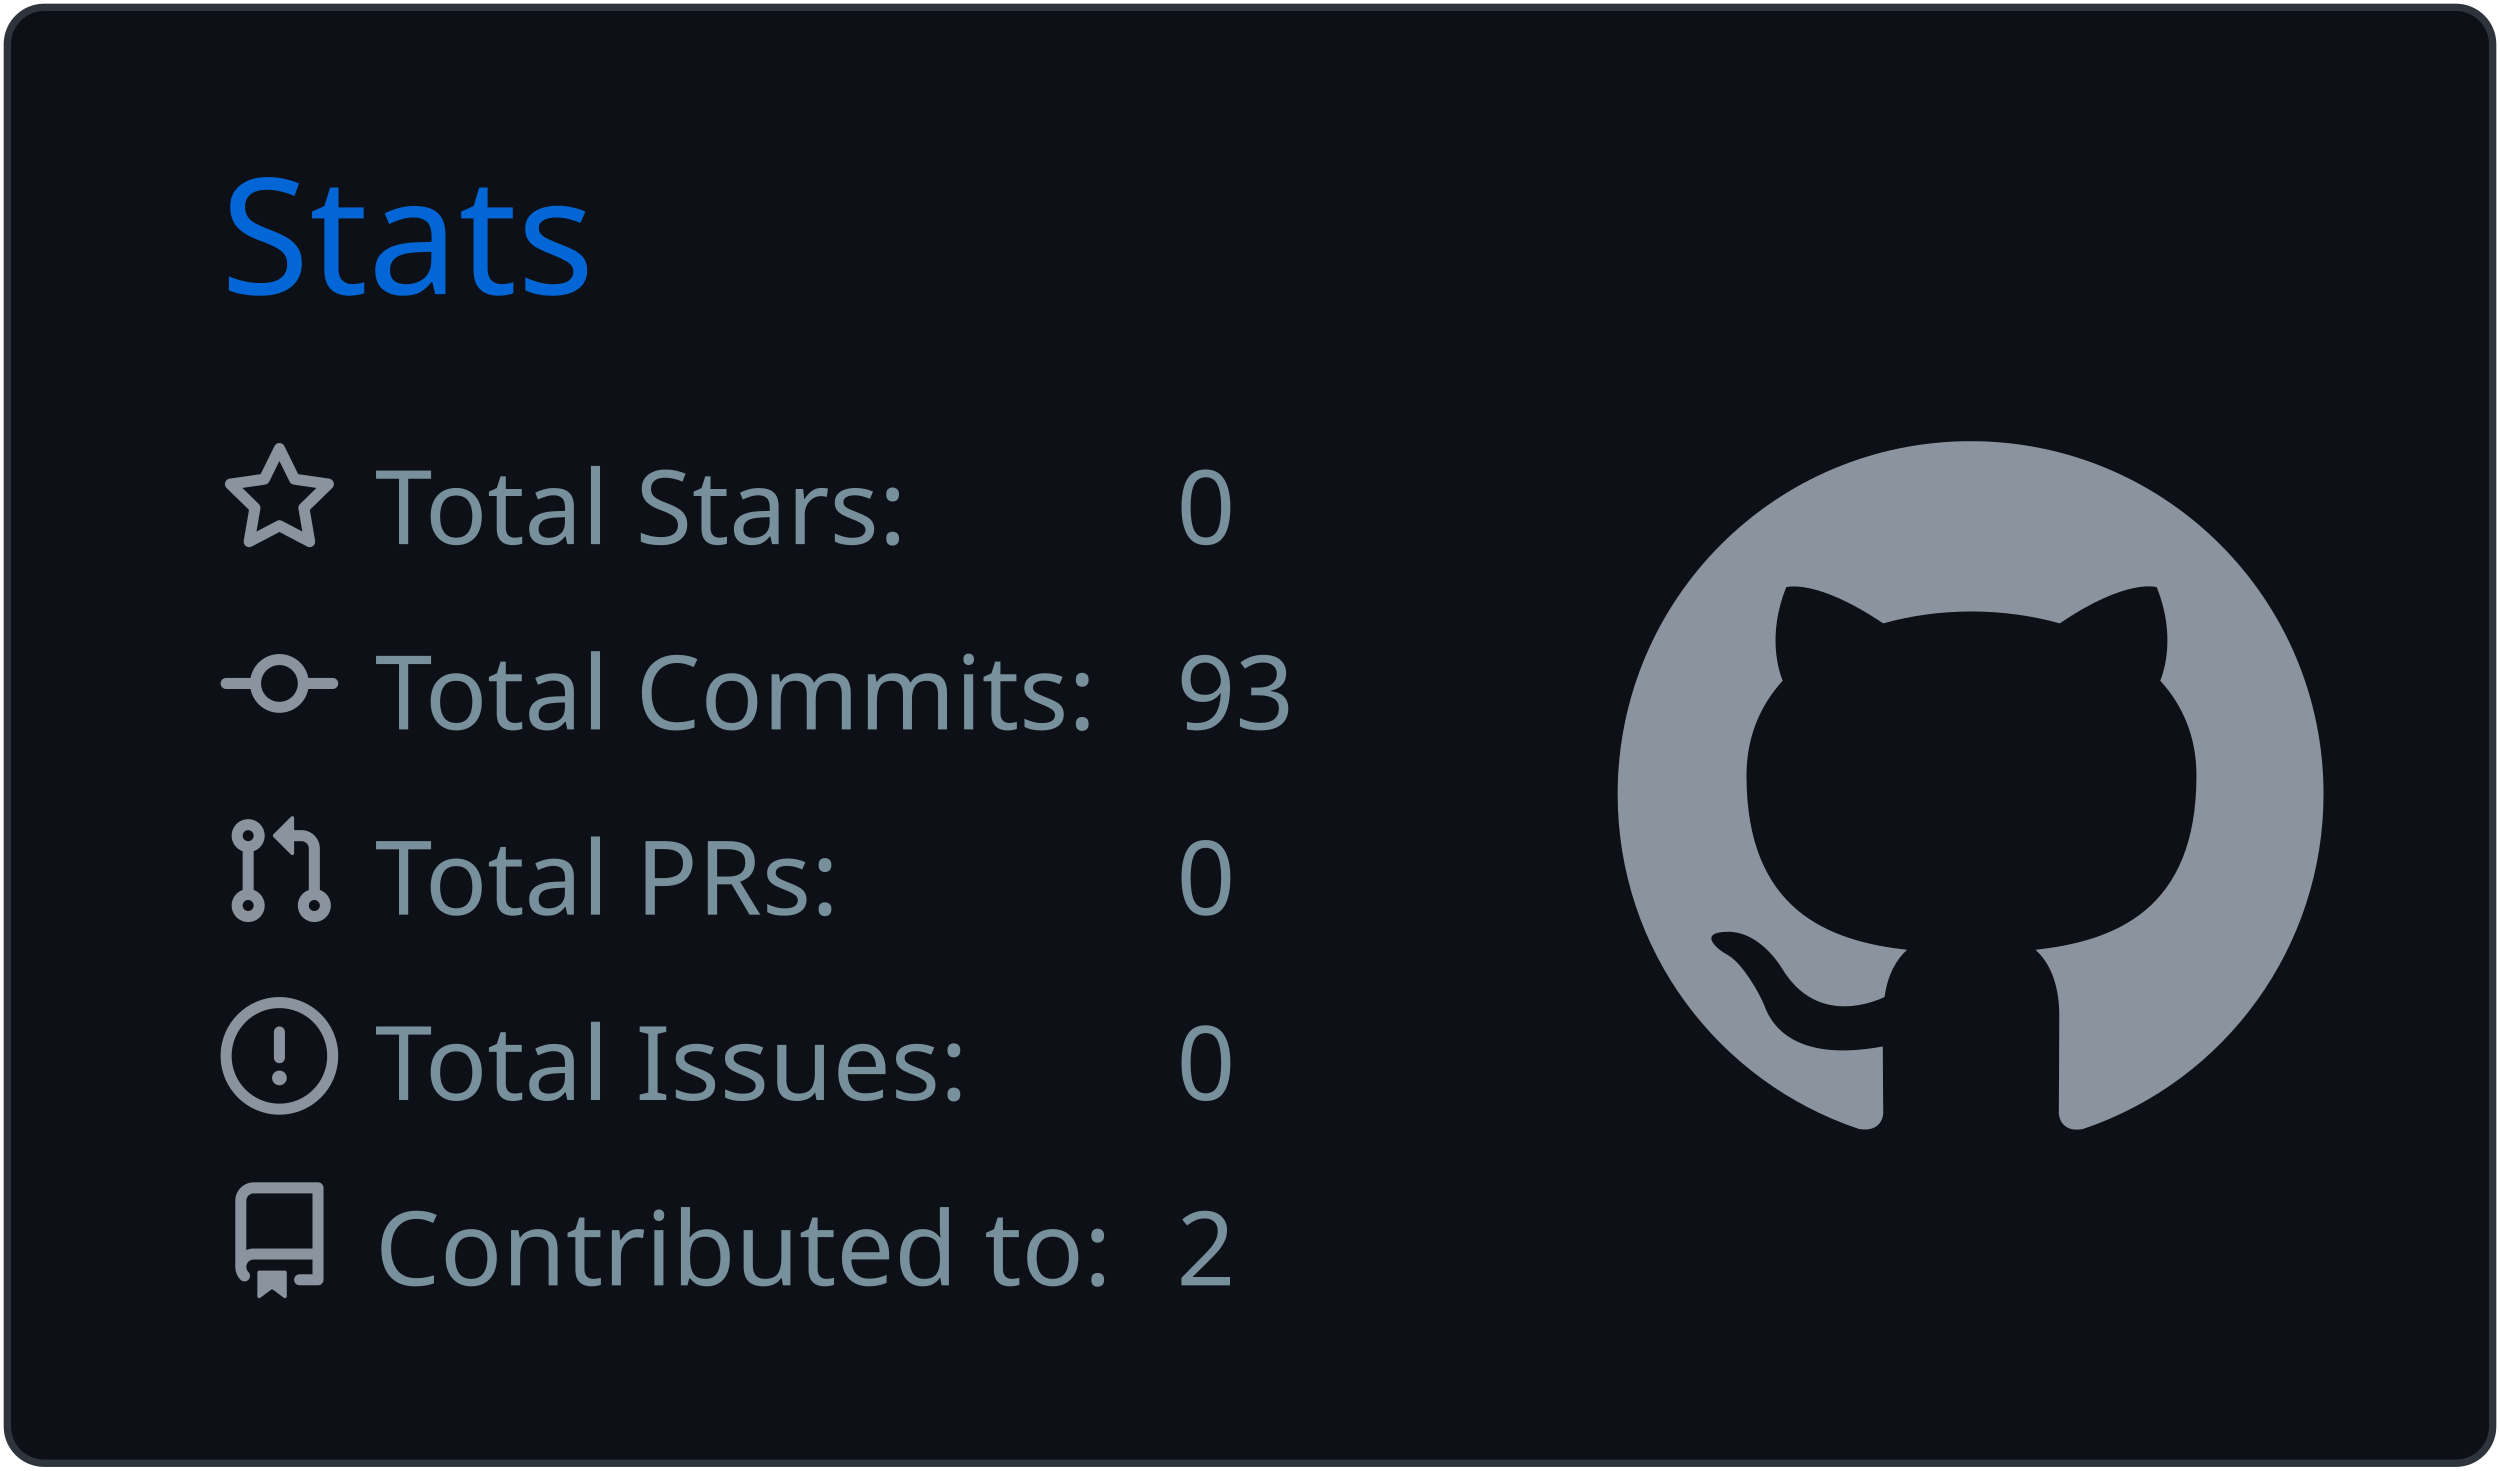
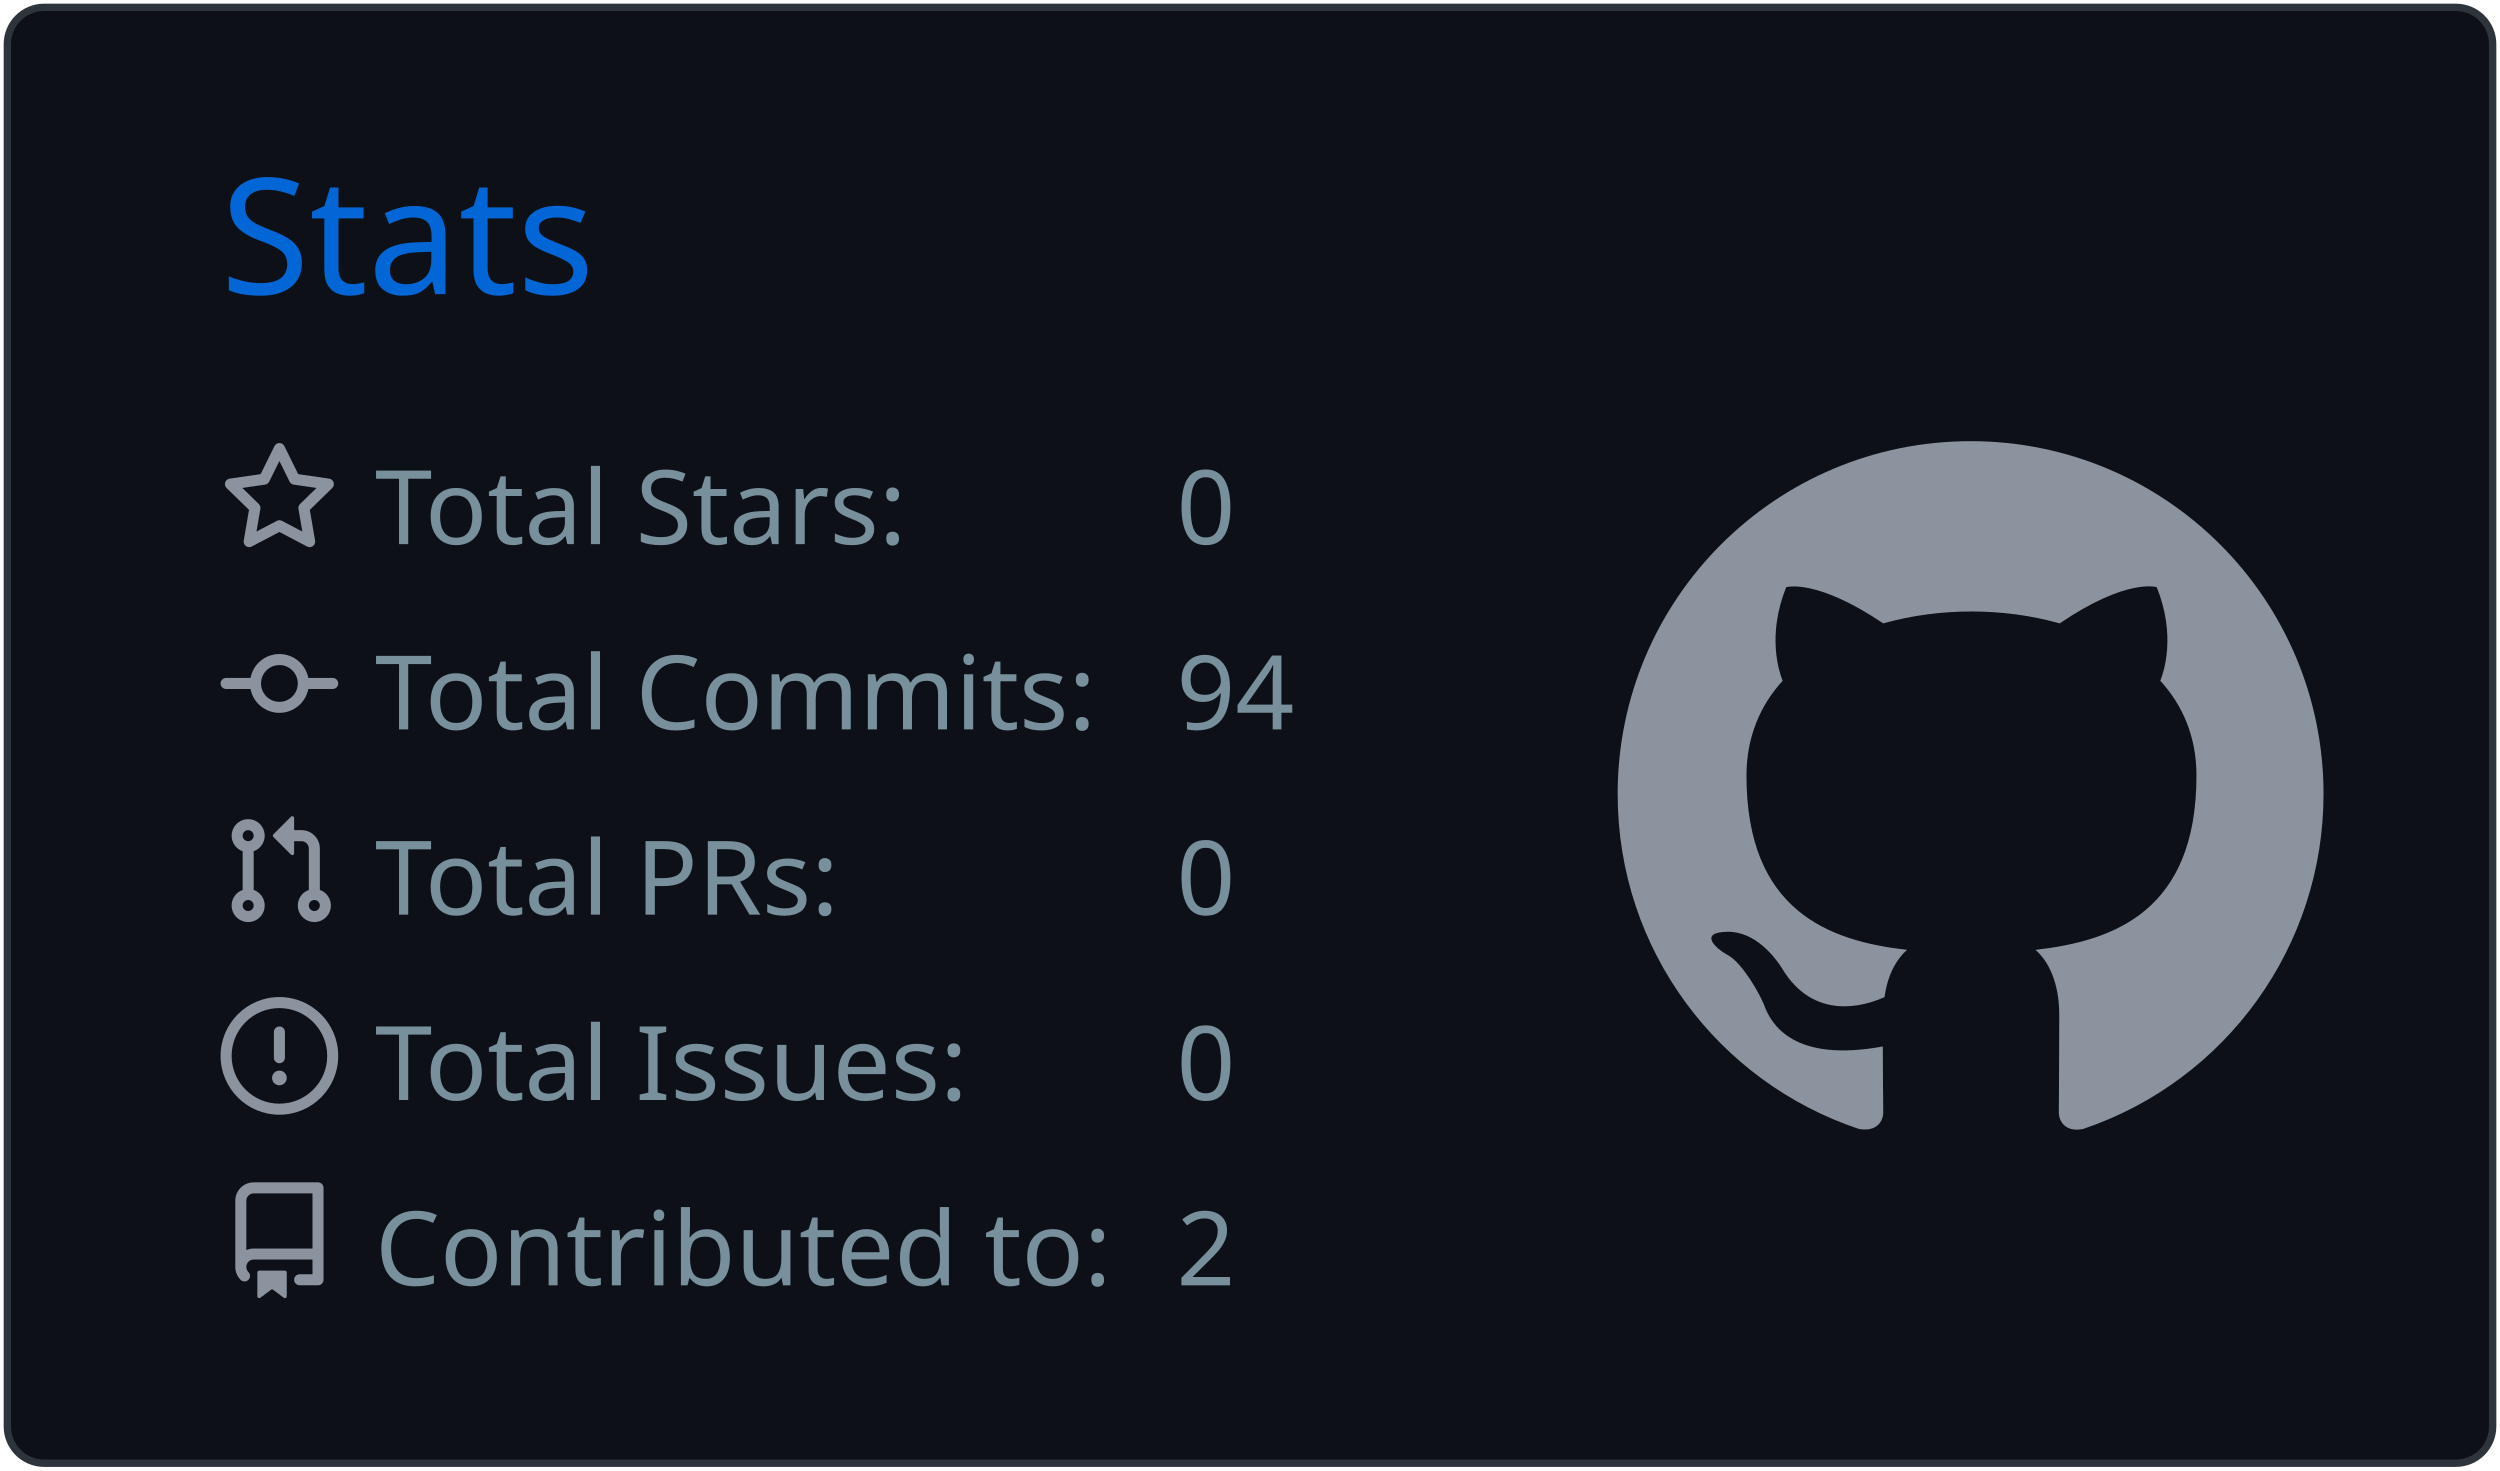
<svg xmlns="http://www.w3.org/2000/svg" width="340" height="200" viewBox="0 0 340 200">
  <style>* {
          font-family: 'Segoe UI', Ubuntu, "Helvetica Neue", Sans-Serif
        }</style>
  <g class="gpsc-root">
    <rect x="1" y="1" rx="5" ry="5" height="99%" width="99.412%" stroke="#2e343b" stroke-width="1" fill="#0d1117" stroke-opacity="1" />
    <text x="30" y="40" class="gpsc-item" style="--gpsc-i: 0; font-size: 22px; fill: #0366d6;">Stats</text>
    <g transform="translate(0,40)">
      <g transform="translate(30,20)">
        <g class="gpsc-item" style="--gpsc-i: 0;">
          <g transform="translate(0,0)" width="14" height="14" fill="#8b949e">
            <path fill-rule="evenodd" d="M8 .25a.75.75 0 01.673.418l1.882 3.815 4.21.612a.75.75 0 01.416 1.279l-3.046 2.97.719 4.192a.75.75 0 01-1.088.791L8 12.347l-3.766 1.98a.75.75 0 01-1.088-.79l.72-4.194L.818 6.374a.75.75 0 01.416-1.28l4.21-.611L7.327.668A.75.75 0 018 .25zm0 2.445L6.615 5.5a.75.75 0 01-.564.41l-3.097.45 2.24 2.184a.75.75 0 01.216.664l-.528 3.084 2.769-1.456a.75.75 0 01.698 0l2.77 1.456-.53-3.084a.75.75 0 01.216-.664l2.24-2.183-3.096-.45a.75.75 0 01-.564-.41L8 2.694v.001z" />
          </g>
        </g>
        <g class="gpsc-item" style="--gpsc-i: 1;">
          <g transform="translate(0,25.2)" width="14" height="14" fill="#8b949e">
            <path fill-rule="evenodd" d="M10.5 7.75a2.5 2.5 0 11-5 0 2.5 2.5 0 015 0zm1.43.75a4.002 4.002 0 01-7.86 0H.75a.75.75 0 110-1.5h3.32a4.001 4.001 0 017.86 0h3.32a.75.75 0 110 1.5h-3.32z" />
          </g>
        </g>
        <g class="gpsc-item" style="--gpsc-i: 2;">
          <g transform="translate(0,50.4)" width="14" height="14" fill="#8b949e">
            <path fill-rule="evenodd" d="M7.177 3.073L9.573.677A.25.25 0 0110 .854v4.792a.25.25 0 01-.427.177L7.177 3.427a.25.25 0 010-.354zM3.75 2.5a.75.75 0 100 1.5.75.75 0 000-1.5zm-2.25.75a2.25 2.25 0 113 2.122v5.256a2.251 2.251 0 11-1.5 0V5.372A2.25 2.25 0 011.5 3.25zM11 2.5h-1V4h1a1 1 0 011 1v5.628a2.251 2.251 0 101.5 0V5A2.5 2.5 0 0011 2.5zm1 10.25a.75.75 0 111.5 0 .75.75 0 01-1.5 0zM3.75 12a.75.75 0 100 1.5.75.75 0 000-1.5z" />
          </g>
        </g>
        <g class="gpsc-item" style="--gpsc-i: 3;">
          <g transform="translate(0,75.6)" width="14" height="14" fill="#8b949e">
            <path fill-rule="evenodd" d="M8 1.5a6.5 6.5 0 100 13 6.5 6.5 0 000-13zM0 8a8 8 0 1116 0A8 8 0 010 8zm9 3a1 1 0 11-2 0 1 1 0 012 0zm-.25-6.25a.75.75 0 00-1.5 0v3.5a.75.75 0 001.5 0v-3.5z" />
          </g>
        </g>
        <g class="gpsc-item" style="--gpsc-i: 4;">
          <g transform="translate(0,100.8)" width="14" height="14" fill="#8b949e">
            <path fill-rule="evenodd" d="M2 2.5A2.5 2.5 0 014.5 0h8.75a.75.75 0 01.75.75v12.5a.75.75 0 01-.75.75h-2.5a.75.75 0 110-1.5h1.75v-2h-8a1 1 0 00-.714 1.7.75.75 0 01-1.072 1.05A2.495 2.495 0 012 11.5v-9zm10.5-1V9h-8c-.356 0-.694.074-1 .208V2.5a1 1 0 011-1h8zM5 12.25v3.25a.25.25 0 00.4.2l1.45-1.087a.25.25 0 01.3 0L8.6 15.7a.25.25 0 00.4-.2v-3.25a.25.25 0 00-.25-.25h-3.5a.25.25 0 00-.25.25z" />
          </g>
        </g>
        <text x="21" y="14" class="gpsc-item" style="--gpsc-i: 0; fill: #77909c; font-size: 14px;">Total Stars:</text>
        <text x="21" y="39.2" class="gpsc-item" style="--gpsc-i: 1; fill: #77909c; font-size: 14px;">Total Commits:</text>
        <text x="21" y="64.4" class="gpsc-item" style="--gpsc-i: 2; fill: #77909c; font-size: 14px;">Total PRs:</text>
        <text x="21" y="89.6" class="gpsc-item" style="--gpsc-i: 3; fill: #77909c; font-size: 14px;">Total Issues:</text>
        <text x="21" y="114.8" class="gpsc-item" style="--gpsc-i: 4; fill: #77909c; font-size: 14px;">Contributed to:</text>
        <text x="130" y="14" class="gpsc-item" style="--gpsc-i: 0; fill: #77909c; font-size: 14px;">0</text>
-         <text x="130" y="39.2" class="gpsc-item" style="--gpsc-i: 1; fill: #77909c; font-size: 14px;">93</text>
+         <text x="130" y="39.2" class="gpsc-item" style="--gpsc-i: 1; fill: #77909c; font-size: 14px;">94</text>
        <text x="130" y="64.4" class="gpsc-item" style="--gpsc-i: 2; fill: #77909c; font-size: 14px;">0</text>
        <text x="130" y="89.6" class="gpsc-item" style="--gpsc-i: 3; fill: #77909c; font-size: 14px;">0</text>
        <text x="130" y="114.8" class="gpsc-item" style="--gpsc-i: 4; fill: #77909c; font-size: 14px;">2</text>
      </g>
      <g transform="translate(220,20)">
        <g transform="scale(6)" style="fill: #8b949e;">
          <path fill-rule="evenodd" d="M8 0C3.58 0 0 3.58 0 8c0 3.54 2.29 6.53 5.47 7.59.4.07.55-.17.55-.38 0-.19-.01-.82-.01-1.49-2.01.37-2.53-.49-2.69-.94-.09-.23-.48-.94-.82-1.13-.28-.15-.68-.52-.01-.53.63-.01 1.08.58 1.23.82.72 1.21 1.87.87 2.33.66.07-.52.28-.87.51-1.07-1.78-.2-3.64-.89-3.64-3.95 0-.87.31-1.59.82-2.15-.08-.2-.36-1.02.08-2.12 0 0 .67-.21 2.2.82.64-.18 1.32-.27 2-.27.68 0 1.36.09 2 .27 1.53-1.04 2.2-.82 2.2-.82.44 1.1.16 1.92.08 2.12.51.56.82 1.27.82 2.15 0 3.07-1.87 3.75-3.65 3.95.29.25.54.73.54 1.48 0 1.07-.01 1.93-.01 2.2 0 .21.15.46.55.38A8.013 8.013 0 0016 8c0-4.42-3.58-8-8-8z" />
        </g>
      </g>
    </g>
  </g>
</svg>
